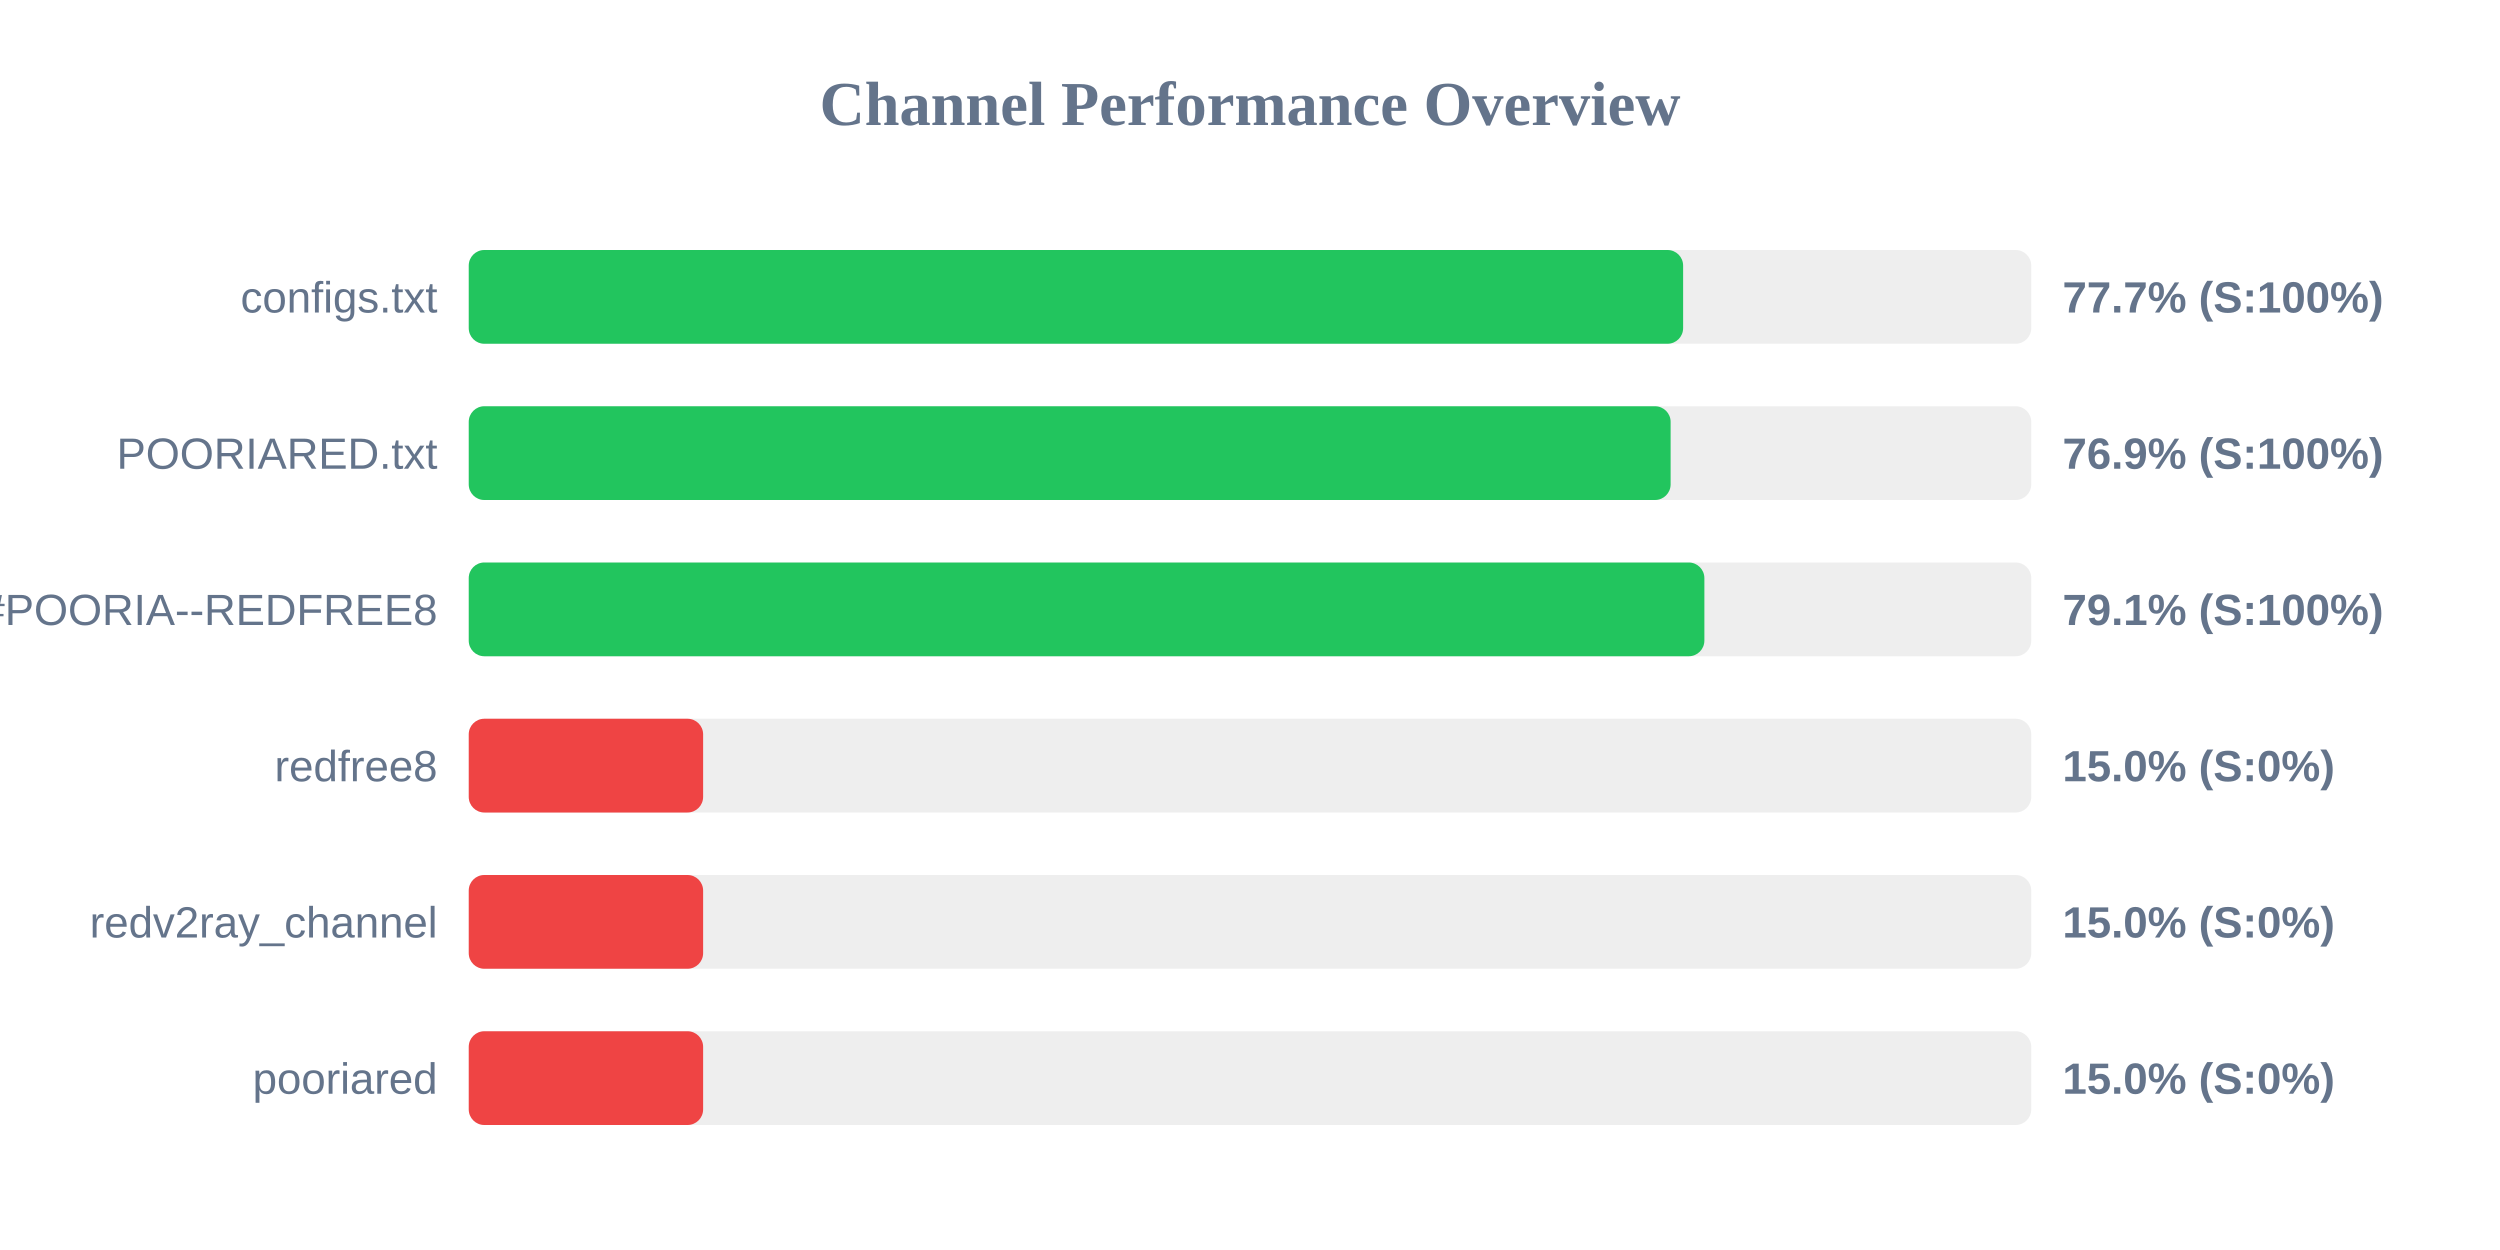
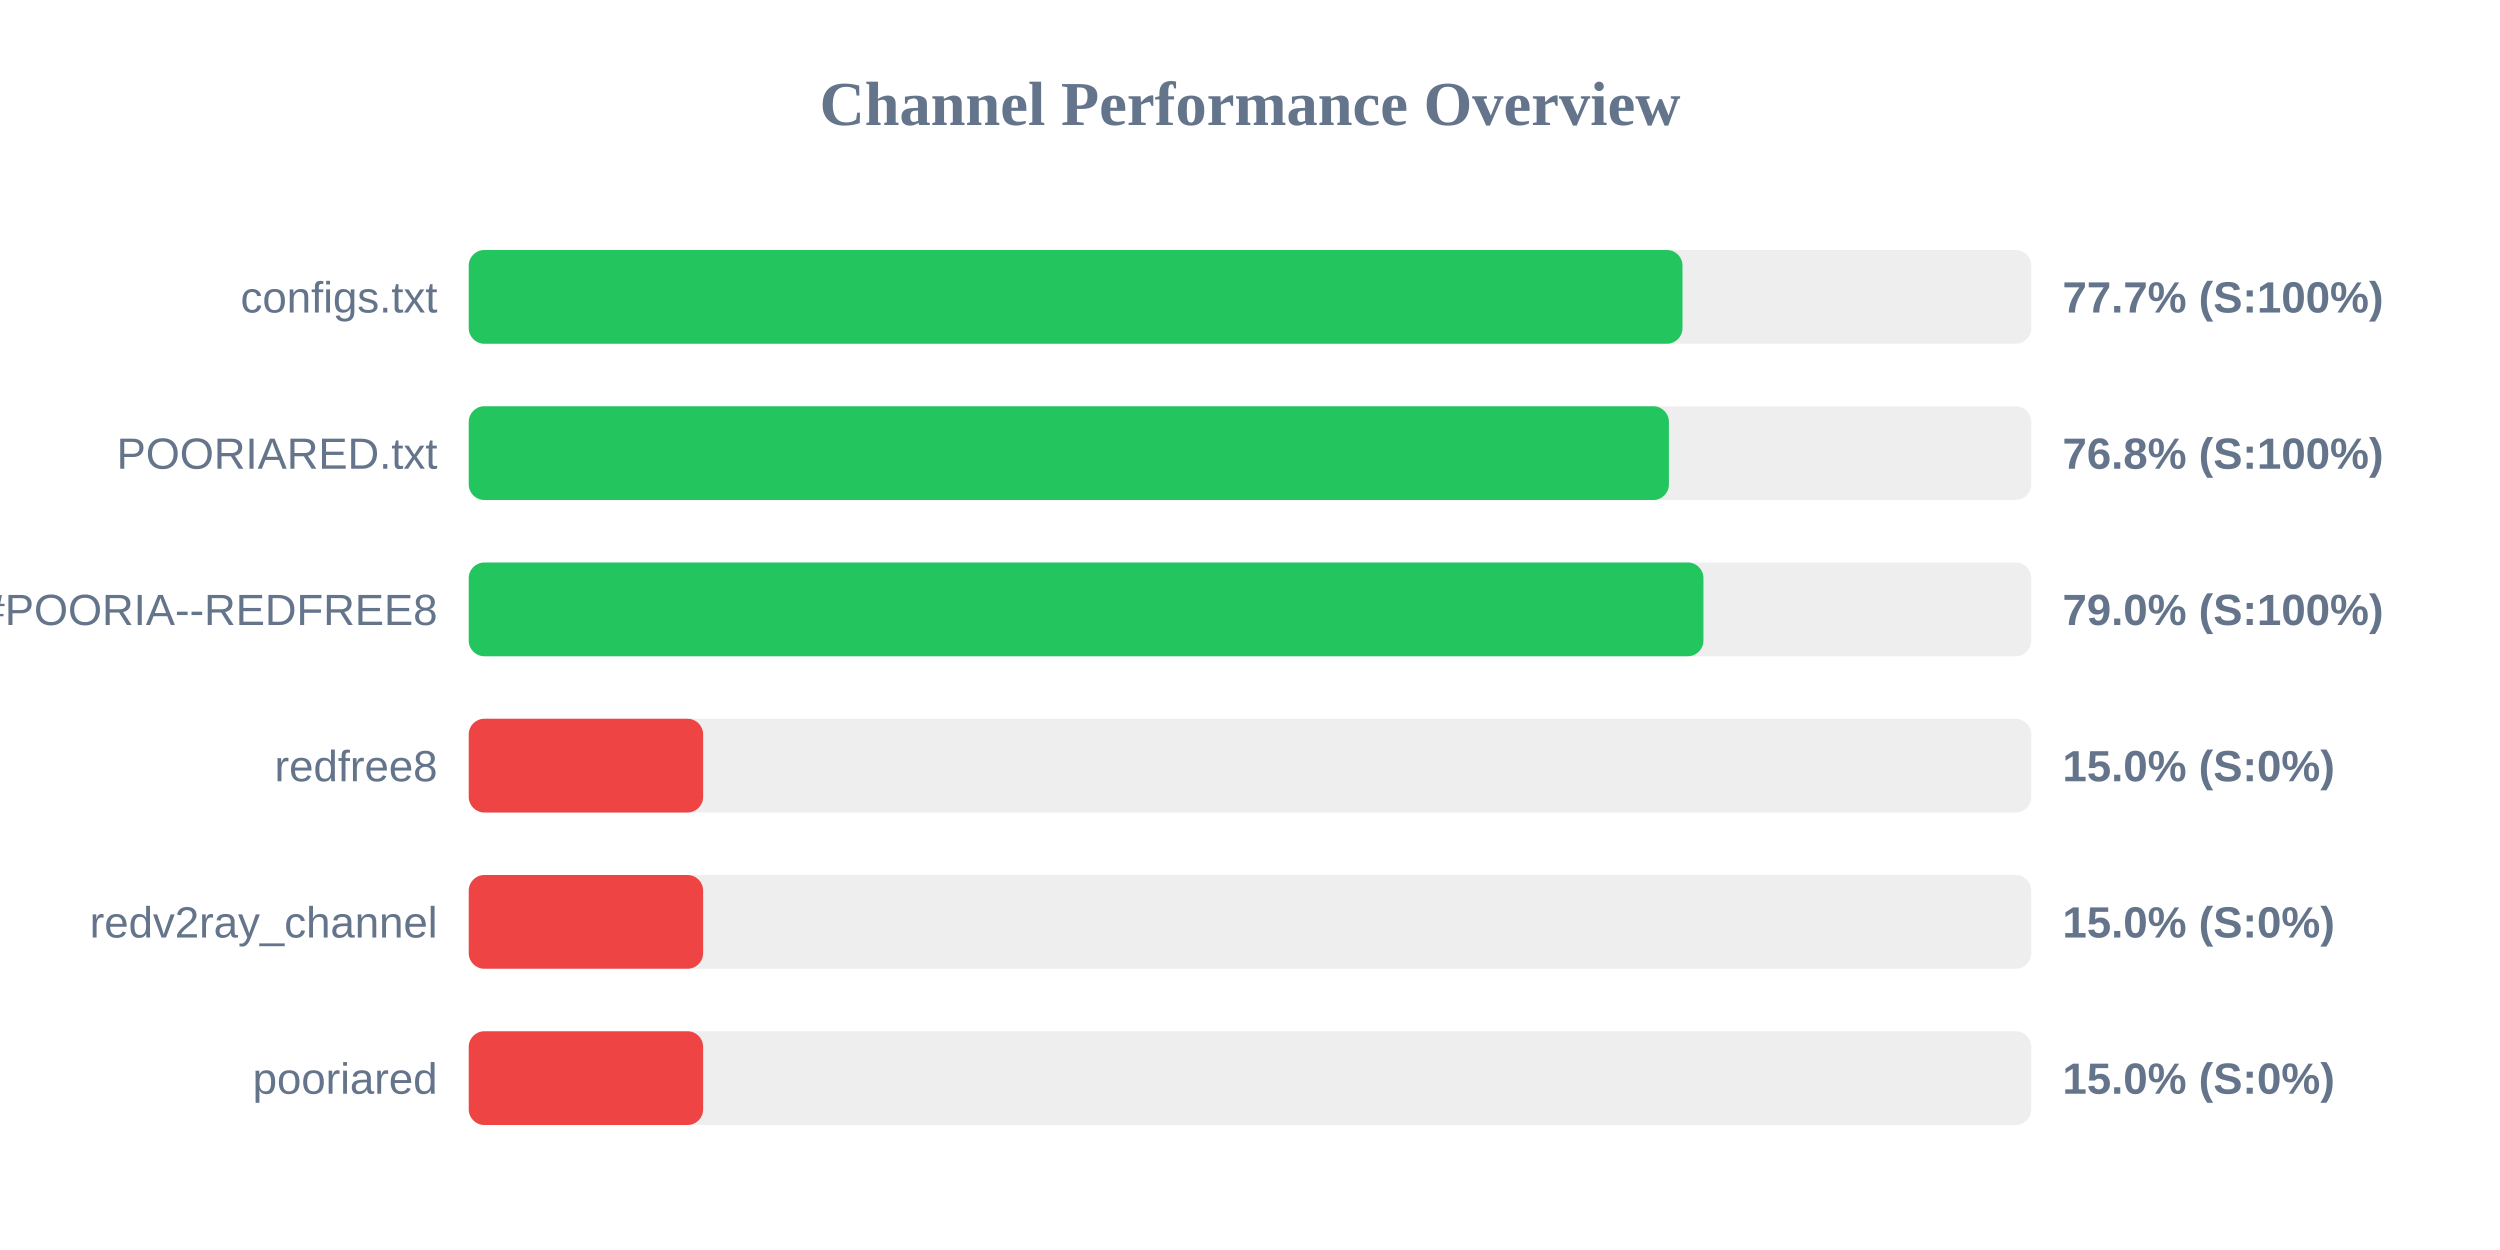
<svg xmlns="http://www.w3.org/2000/svg" width="800" height="400" version="1.1">
  <style>
        .row { font: 14px Arial; fill: #64748b; }
        .score { font: bold 14px Arial; fill: #64748b; }
    </style>
  <text x="400" y="40" text-anchor="middle" font-size="20px" font-weight="bold" fill="#64748b">Channel Performance Overview</text>
  <rect x="150" y="80" width="500" height="30" fill="#eee" rx="5" />
-   <rect x="150" y="80" width="388.6" height="30" fill="#22c55e" rx="5" />
+   <rect x="150" y="80" width="388.4" height="30" fill="#22c55e" rx="5" />
  <text x="140" y="100" text-anchor="end" class="row">configs.txt</text>
  <text x="660" y="100" text-anchor="start" class="score">77.7% (S:100%)</text>
  <rect x="150" y="130" width="500" height="30" fill="#eee" rx="5" />
-   <rect x="150" y="130" width="384.6" height="30" fill="#22c55e" rx="5" />
+   <rect x="150" y="130" width="384.05" height="30" fill="#22c55e" rx="5" />
  <text x="140" y="150" text-anchor="end" class="row">POORIARED.txt</text>
-   <text x="660" y="150" text-anchor="start" class="score">76.9% (S:100%)</text>
+   <text x="660" y="150" text-anchor="start" class="score">76.8% (S:100%)</text>
  <rect x="150" y="180" width="500" height="30" fill="#eee" rx="5" />
-   <rect x="150" y="180" width="395.4" height="30" fill="#22c55e" rx="5" />
+   <rect x="150" y="180" width="395.1" height="30" fill="#22c55e" rx="5" />
  <text x="140" y="200" text-anchor="end" class="row">POORIA--REDFREE8.txt#POORIA--REDFREE8</text>
-   <text x="660" y="200" text-anchor="start" class="score">79.1% (S:100%)</text>
+   <text x="660" y="200" text-anchor="start" class="score">79.0% (S:100%)</text>
  <rect x="150" y="230" width="500" height="30" fill="#eee" rx="5" />
  <rect x="150" y="230" width="75.0" height="30" fill="#ef4444" rx="5" />
  <text x="140" y="250" text-anchor="end" class="row">redfree8</text>
  <text x="660" y="250" text-anchor="start" class="score">15.0% (S:0%)</text>
  <rect x="150" y="280" width="500" height="30" fill="#eee" rx="5" />
  <rect x="150" y="280" width="75.0" height="30" fill="#ef4444" rx="5" />
  <text x="140" y="300" text-anchor="end" class="row">redv2ray_channel</text>
  <text x="660" y="300" text-anchor="start" class="score">15.0% (S:0%)</text>
  <rect x="150" y="330" width="500" height="30" fill="#eee" rx="5" />
  <rect x="150" y="330" width="75.0" height="30" fill="#ef4444" rx="5" />
  <text x="140" y="350" text-anchor="end" class="row">pooriared</text>
  <text x="660" y="350" text-anchor="start" class="score">15.0% (S:0%)</text>
</svg>
